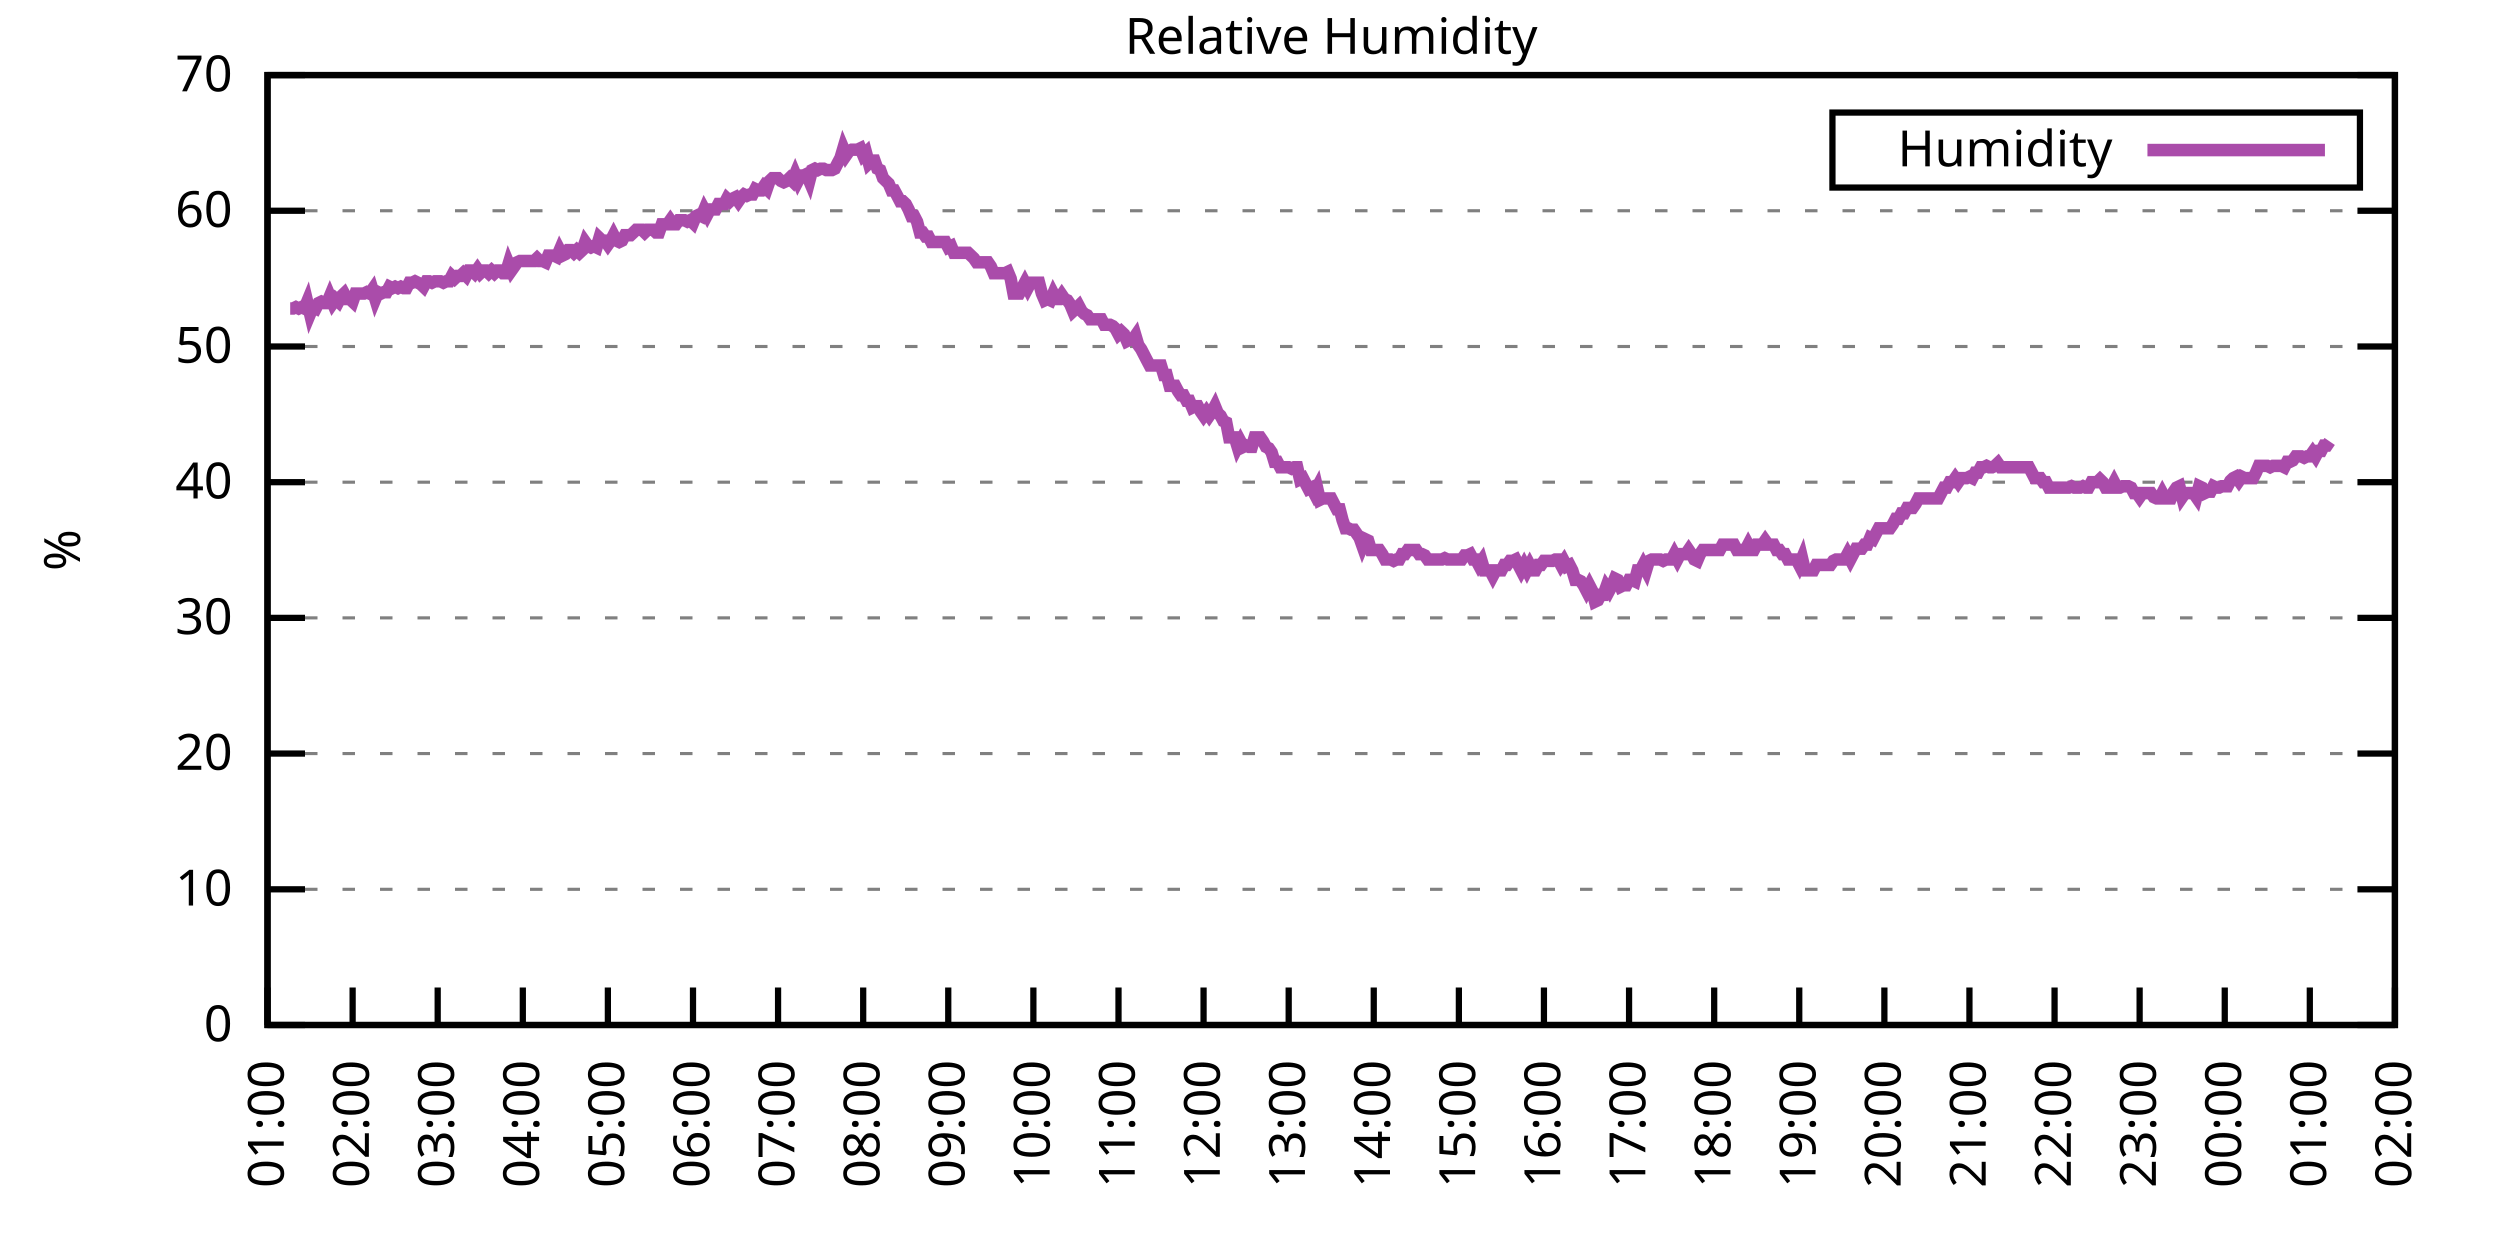
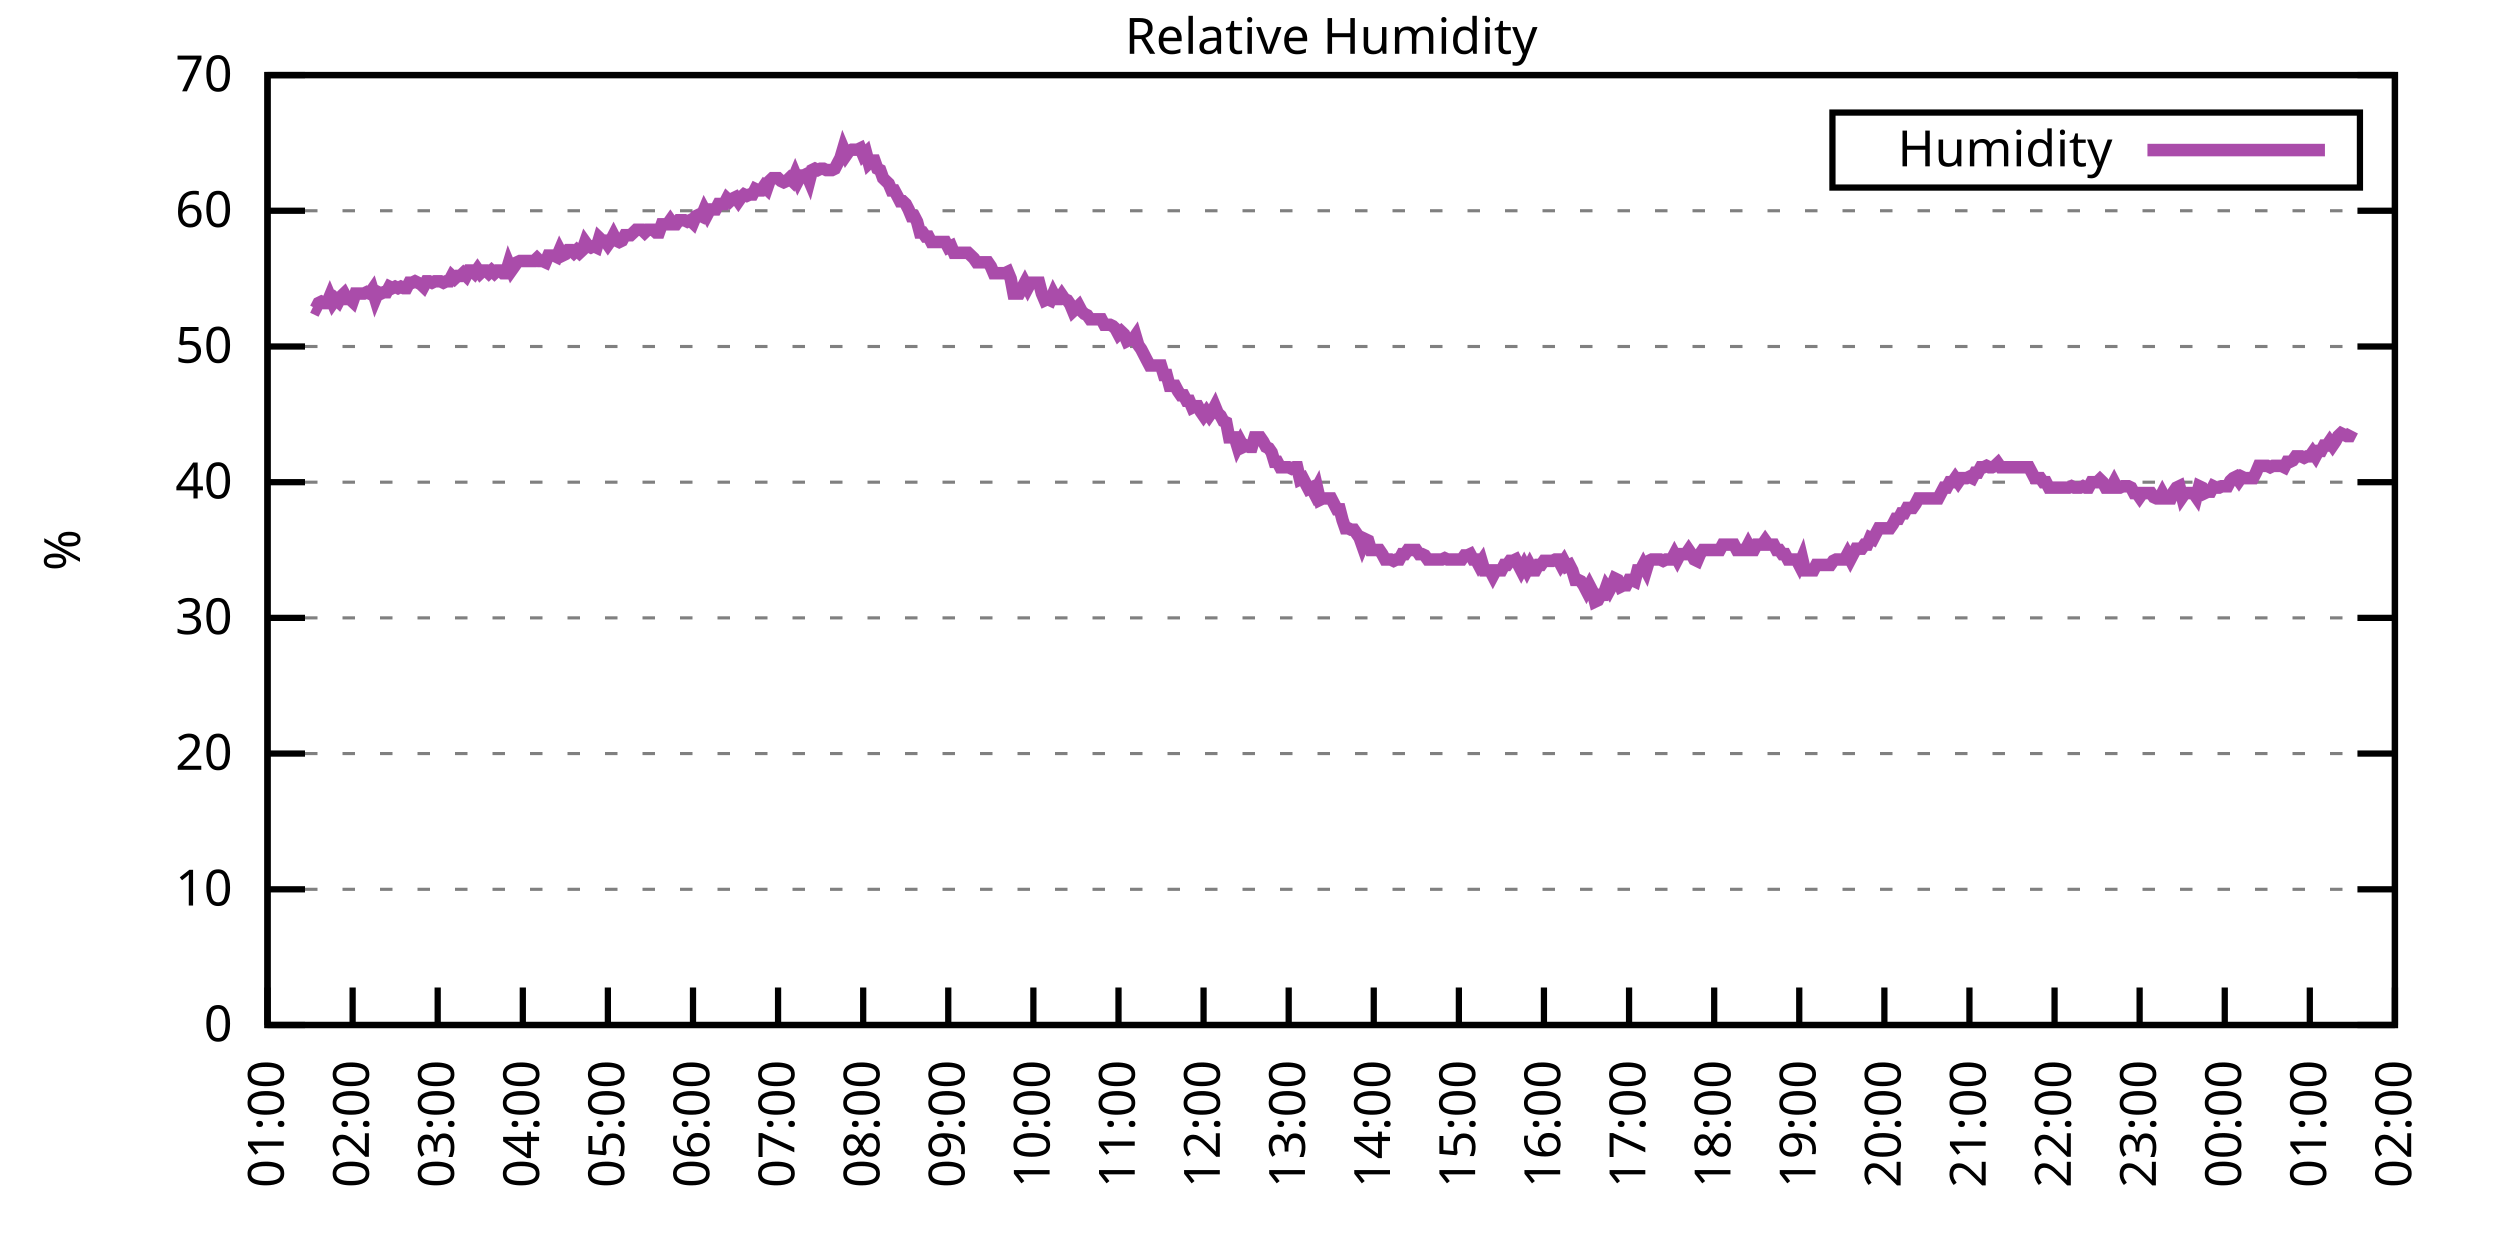
<svg xmlns="http://www.w3.org/2000/svg" xmlns:xlink="http://www.w3.org/1999/xlink" width="400" height="200" viewBox="0 0 400 200">
  <g id="gnuplot_canvas">
    <rect x="0" y="0" width="400" height="200" fill="none" />
    <defs>
      <circle id="gpDot" r="0.5" stroke-width="0.5" stroke="currentColor" />
      <path id="gpPt0" stroke-width="0.333" stroke="currentColor" d="M-1,0 h2 M0,-1 v2" />
      <path id="gpPt1" stroke-width="0.333" stroke="currentColor" d="M-1,-1 L1,1 M1,-1 L-1,1" />
      <path id="gpPt2" stroke-width="0.333" stroke="currentColor" d="M-1,0 L1,0 M0,-1 L0,1 M-1,-1 L1,1 M-1,1 L1,-1" />
      <rect id="gpPt3" stroke-width="0.333" stroke="currentColor" x="-1" y="-1" width="2" height="2" />
      <rect id="gpPt4" stroke-width="0.333" stroke="currentColor" fill="currentColor" x="-1" y="-1" width="2" height="2" />
      <circle id="gpPt5" stroke-width="0.333" stroke="currentColor" cx="0" cy="0" r="1" />
      <use xlink:href="#gpPt5" id="gpPt6" fill="currentColor" stroke="none" />
      <path id="gpPt7" stroke-width="0.333" stroke="currentColor" d="M0,-1.33 L-1.33,0.67 L1.33,0.67 z" />
      <use xlink:href="#gpPt7" id="gpPt8" fill="currentColor" stroke="none" />
      <use xlink:href="#gpPt7" id="gpPt9" stroke="currentColor" transform="rotate(180)" />
      <use xlink:href="#gpPt9" id="gpPt10" fill="currentColor" stroke="none" />
      <use xlink:href="#gpPt3" id="gpPt11" stroke="currentColor" transform="rotate(45)" />
      <use xlink:href="#gpPt11" id="gpPt12" fill="currentColor" stroke="none" />
      <path id="gpPt13" stroke-width="0.333" stroke="currentColor" d="M0,1.330 L1.265,0.411 L0.782,-1.067 L-0.782,-1.076 L-1.265,0.411 z" />
      <use xlink:href="#gpPt13" id="gpPt14" fill="currentColor" stroke="none" />
      <filter id="textbox" filterUnits="objectBoundingBox" x="0" y="0" height="1" width="1">
        <feFlood flood-color="white" flood-opacity="1" result="bgnd" />
        <feComposite in="SourceGraphic" in2="bgnd" operator="atop" />
      </filter>
      <filter id="greybox" filterUnits="objectBoundingBox" x="0" y="0" height="1" width="1">
        <feFlood flood-color="lightgrey" flood-opacity="1" result="grey" />
        <feComposite in="SourceGraphic" in2="grey" operator="atop" />
      </filter>
    </defs>
    <g fill="none" color="white" stroke="currentColor" stroke-width="1.00" stroke-linecap="butt" stroke-linejoin="miter">
</g>
    <g fill="none" color="black" stroke="currentColor" stroke-width="1.00" stroke-linecap="butt" stroke-linejoin="miter">
      <g stroke="none" shape-rendering="crispEdges">
        <polygon fill="rgb(255, 255, 255)" points="42.80,164.00 383.18,164.00 383.18,12.02 42.80,12.02 " />
      </g>
    </g>
    <g fill="none" color="black" stroke="currentColor" stroke-width="1.00" stroke-linecap="butt" stroke-linejoin="miter">
</g>
    <g fill="none" color="black" stroke="black" stroke-width="0.50" stroke-linecap="butt" stroke-linejoin="miter">
</g>
    <g fill="none" color="gray" stroke="currentColor" stroke-width="0.50" stroke-linecap="butt" stroke-linejoin="miter">
      <path stroke="gray" stroke-dasharray="2,4" class="gridline" d="M42.80,164.00 L383.19,164.00  " />
    </g>
    <g fill="none" color="gray" stroke="gray" stroke-width="1.00" stroke-linecap="butt" stroke-linejoin="miter">
</g>
    <g fill="none" color="black" stroke="currentColor" stroke-width="1.00" stroke-linecap="butt" stroke-linejoin="miter">
      <path stroke="black" d="M42.80,164.00 L48.80,164.00 M383.19,164.00 L377.19,164.00  " />
      <g transform="translate(37.20,166.60)" stroke="none" fill="black" font-family="Sans" font-size="8.00" text-anchor="end">
        <text>
          <tspan font-family="Sans"> 0</tspan>
        </text>
      </g>
    </g>
    <g fill="none" color="black" stroke="currentColor" stroke-width="1.00" stroke-linecap="butt" stroke-linejoin="miter">
</g>
    <g fill="none" color="black" stroke="black" stroke-width="0.50" stroke-linecap="butt" stroke-linejoin="miter">
</g>
    <g fill="none" color="gray" stroke="currentColor" stroke-width="0.50" stroke-linecap="butt" stroke-linejoin="miter">
      <path stroke="gray" stroke-dasharray="2,4" class="gridline" d="M42.80,142.29 L383.19,142.29  " />
    </g>
    <g fill="none" color="gray" stroke="gray" stroke-width="1.00" stroke-linecap="butt" stroke-linejoin="miter">
</g>
    <g fill="none" color="black" stroke="currentColor" stroke-width="1.00" stroke-linecap="butt" stroke-linejoin="miter">
      <path stroke="black" d="M42.80,142.29 L48.80,142.29 M383.19,142.29 L377.19,142.29  " />
      <g transform="translate(37.20,144.89)" stroke="none" fill="black" font-family="Sans" font-size="8.00" text-anchor="end">
        <text>
          <tspan font-family="Sans"> 10</tspan>
        </text>
      </g>
    </g>
    <g fill="none" color="black" stroke="currentColor" stroke-width="1.00" stroke-linecap="butt" stroke-linejoin="miter">
</g>
    <g fill="none" color="black" stroke="black" stroke-width="0.50" stroke-linecap="butt" stroke-linejoin="miter">
</g>
    <g fill="none" color="gray" stroke="currentColor" stroke-width="0.50" stroke-linecap="butt" stroke-linejoin="miter">
      <path stroke="gray" stroke-dasharray="2,4" class="gridline" d="M42.80,120.57 L383.19,120.57  " />
    </g>
    <g fill="none" color="gray" stroke="gray" stroke-width="1.00" stroke-linecap="butt" stroke-linejoin="miter">
</g>
    <g fill="none" color="black" stroke="currentColor" stroke-width="1.00" stroke-linecap="butt" stroke-linejoin="miter">
      <path stroke="black" d="M42.80,120.57 L48.80,120.57 M383.19,120.57 L377.19,120.57  " />
      <g transform="translate(37.20,123.17)" stroke="none" fill="black" font-family="Sans" font-size="8.00" text-anchor="end">
        <text>
          <tspan font-family="Sans"> 20</tspan>
        </text>
      </g>
    </g>
    <g fill="none" color="black" stroke="currentColor" stroke-width="1.00" stroke-linecap="butt" stroke-linejoin="miter">
</g>
    <g fill="none" color="black" stroke="black" stroke-width="0.50" stroke-linecap="butt" stroke-linejoin="miter">
</g>
    <g fill="none" color="gray" stroke="currentColor" stroke-width="0.50" stroke-linecap="butt" stroke-linejoin="miter">
      <path stroke="gray" stroke-dasharray="2,4" class="gridline" d="M42.80,98.86 L383.19,98.86  " />
    </g>
    <g fill="none" color="gray" stroke="gray" stroke-width="1.00" stroke-linecap="butt" stroke-linejoin="miter">
</g>
    <g fill="none" color="black" stroke="currentColor" stroke-width="1.00" stroke-linecap="butt" stroke-linejoin="miter">
      <path stroke="black" d="M42.80,98.86 L48.80,98.86 M383.19,98.86 L377.19,98.86  " />
      <g transform="translate(37.20,101.46)" stroke="none" fill="black" font-family="Sans" font-size="8.00" text-anchor="end">
        <text>
          <tspan font-family="Sans"> 30</tspan>
        </text>
      </g>
    </g>
    <g fill="none" color="black" stroke="currentColor" stroke-width="1.00" stroke-linecap="butt" stroke-linejoin="miter">
</g>
    <g fill="none" color="black" stroke="black" stroke-width="0.50" stroke-linecap="butt" stroke-linejoin="miter">
</g>
    <g fill="none" color="gray" stroke="currentColor" stroke-width="0.50" stroke-linecap="butt" stroke-linejoin="miter">
      <path stroke="gray" stroke-dasharray="2,4" class="gridline" d="M42.80,77.15 L383.19,77.15  " />
    </g>
    <g fill="none" color="gray" stroke="gray" stroke-width="1.00" stroke-linecap="butt" stroke-linejoin="miter">
</g>
    <g fill="none" color="black" stroke="currentColor" stroke-width="1.00" stroke-linecap="butt" stroke-linejoin="miter">
      <path stroke="black" d="M42.80,77.15 L48.80,77.15 M383.19,77.15 L377.19,77.15  " />
      <g transform="translate(37.20,79.75)" stroke="none" fill="black" font-family="Sans" font-size="8.00" text-anchor="end">
        <text>
          <tspan font-family="Sans"> 40</tspan>
        </text>
      </g>
    </g>
    <g fill="none" color="black" stroke="currentColor" stroke-width="1.00" stroke-linecap="butt" stroke-linejoin="miter">
</g>
    <g fill="none" color="black" stroke="black" stroke-width="0.50" stroke-linecap="butt" stroke-linejoin="miter">
</g>
    <g fill="none" color="gray" stroke="currentColor" stroke-width="0.50" stroke-linecap="butt" stroke-linejoin="miter">
      <path stroke="gray" stroke-dasharray="2,4" class="gridline" d="M42.80,55.44 L383.19,55.44  " />
    </g>
    <g fill="none" color="gray" stroke="gray" stroke-width="1.00" stroke-linecap="butt" stroke-linejoin="miter">
</g>
    <g fill="none" color="black" stroke="currentColor" stroke-width="1.00" stroke-linecap="butt" stroke-linejoin="miter">
      <path stroke="black" d="M42.80,55.44 L48.80,55.44 M383.19,55.44 L377.19,55.44  " />
      <g transform="translate(37.20,58.04)" stroke="none" fill="black" font-family="Sans" font-size="8.00" text-anchor="end">
        <text>
          <tspan font-family="Sans"> 50</tspan>
        </text>
      </g>
    </g>
    <g fill="none" color="black" stroke="currentColor" stroke-width="1.00" stroke-linecap="butt" stroke-linejoin="miter">
</g>
    <g fill="none" color="black" stroke="black" stroke-width="0.50" stroke-linecap="butt" stroke-linejoin="miter">
</g>
    <g fill="none" color="gray" stroke="currentColor" stroke-width="0.50" stroke-linecap="butt" stroke-linejoin="miter">
      <path stroke="gray" stroke-dasharray="2,4" class="gridline" d="M42.80,33.72 L383.19,33.72  " />
    </g>
    <g fill="none" color="gray" stroke="gray" stroke-width="1.00" stroke-linecap="butt" stroke-linejoin="miter">
</g>
    <g fill="none" color="black" stroke="currentColor" stroke-width="1.00" stroke-linecap="butt" stroke-linejoin="miter">
      <path stroke="black" d="M42.80,33.72 L48.80,33.72 M383.19,33.72 L377.19,33.72  " />
      <g transform="translate(37.20,36.32)" stroke="none" fill="black" font-family="Sans" font-size="8.00" text-anchor="end">
        <text>
          <tspan font-family="Sans"> 60</tspan>
        </text>
      </g>
    </g>
    <g fill="none" color="black" stroke="currentColor" stroke-width="1.00" stroke-linecap="butt" stroke-linejoin="miter">
</g>
    <g fill="none" color="black" stroke="black" stroke-width="0.50" stroke-linecap="butt" stroke-linejoin="miter">
</g>
    <g fill="none" color="gray" stroke="currentColor" stroke-width="0.50" stroke-linecap="butt" stroke-linejoin="miter">
      <path stroke="gray" stroke-dasharray="2,4" class="gridline" d="M42.80,12.01 L383.19,12.01  " />
    </g>
    <g fill="none" color="gray" stroke="gray" stroke-width="1.00" stroke-linecap="butt" stroke-linejoin="miter">
</g>
    <g fill="none" color="black" stroke="currentColor" stroke-width="1.00" stroke-linecap="butt" stroke-linejoin="miter">
      <path stroke="black" d="M42.80,12.01 L48.80,12.01 M383.19,12.01 L377.19,12.01  " />
      <g transform="translate(37.20,14.61)" stroke="none" fill="black" font-family="Sans" font-size="8.00" text-anchor="end">
        <text>
          <tspan font-family="Sans"> 70</tspan>
        </text>
      </g>
    </g>
    <g fill="none" color="black" stroke="currentColor" stroke-width="1.00" stroke-linecap="butt" stroke-linejoin="miter">
      <path stroke="black" d="M42.80,164.00 L42.80,158.00  " />
      <g transform="translate(45.40,169.60) rotate(270.00)" stroke="none" fill="black" font-family="Sans" font-size="8.00" text-anchor="end">
        <text>
          <tspan font-family="Sans">01:00</tspan>
        </text>
      </g>
    </g>
    <g fill="none" color="black" stroke="currentColor" stroke-width="1.00" stroke-linecap="butt" stroke-linejoin="miter">
      <path stroke="black" d="M56.42,164.00 L56.42,158.00  " />
      <g transform="translate(59.02,169.60) rotate(270.00)" stroke="none" fill="black" font-family="Sans" font-size="8.00" text-anchor="end">
        <text>
          <tspan font-family="Sans">02:00</tspan>
        </text>
      </g>
    </g>
    <g fill="none" color="black" stroke="currentColor" stroke-width="1.00" stroke-linecap="butt" stroke-linejoin="miter">
      <path stroke="black" d="M70.03,164.00 L70.03,158.00  " />
      <g transform="translate(72.63,169.60) rotate(270.00)" stroke="none" fill="black" font-family="Sans" font-size="8.00" text-anchor="end">
        <text>
          <tspan font-family="Sans">03:00</tspan>
        </text>
      </g>
    </g>
    <g fill="none" color="black" stroke="currentColor" stroke-width="1.00" stroke-linecap="butt" stroke-linejoin="miter">
      <path stroke="black" d="M83.65,164.00 L83.65,158.00  " />
      <g transform="translate(86.25,169.60) rotate(270.00)" stroke="none" fill="black" font-family="Sans" font-size="8.00" text-anchor="end">
        <text>
          <tspan font-family="Sans">04:00</tspan>
        </text>
      </g>
    </g>
    <g fill="none" color="black" stroke="currentColor" stroke-width="1.00" stroke-linecap="butt" stroke-linejoin="miter">
      <path stroke="black" d="M97.26,164.00 L97.26,158.00  " />
      <g transform="translate(99.86,169.60) rotate(270.00)" stroke="none" fill="black" font-family="Sans" font-size="8.00" text-anchor="end">
        <text>
          <tspan font-family="Sans">05:00</tspan>
        </text>
      </g>
    </g>
    <g fill="none" color="black" stroke="currentColor" stroke-width="1.00" stroke-linecap="butt" stroke-linejoin="miter">
      <path stroke="black" d="M110.88,164.00 L110.88,158.00  " />
      <g transform="translate(113.48,169.60) rotate(270.00)" stroke="none" fill="black" font-family="Sans" font-size="8.00" text-anchor="end">
        <text>
          <tspan font-family="Sans">06:00</tspan>
        </text>
      </g>
    </g>
    <g fill="none" color="black" stroke="currentColor" stroke-width="1.00" stroke-linecap="butt" stroke-linejoin="miter">
      <path stroke="black" d="M124.49,164.00 L124.49,158.00  " />
      <g transform="translate(127.09,169.60) rotate(270.00)" stroke="none" fill="black" font-family="Sans" font-size="8.00" text-anchor="end">
        <text>
          <tspan font-family="Sans">07:00</tspan>
        </text>
      </g>
    </g>
    <g fill="none" color="black" stroke="currentColor" stroke-width="1.00" stroke-linecap="butt" stroke-linejoin="miter">
      <path stroke="black" d="M138.11,164.00 L138.11,158.00  " />
      <g transform="translate(140.71,169.60) rotate(270.00)" stroke="none" fill="black" font-family="Sans" font-size="8.00" text-anchor="end">
        <text>
          <tspan font-family="Sans">08:00</tspan>
        </text>
      </g>
    </g>
    <g fill="none" color="black" stroke="currentColor" stroke-width="1.00" stroke-linecap="butt" stroke-linejoin="miter">
      <path stroke="black" d="M151.72,164.00 L151.72,158.00  " />
      <g transform="translate(154.32,169.60) rotate(270.00)" stroke="none" fill="black" font-family="Sans" font-size="8.00" text-anchor="end">
        <text>
          <tspan font-family="Sans">09:00</tspan>
        </text>
      </g>
    </g>
    <g fill="none" color="black" stroke="currentColor" stroke-width="1.00" stroke-linecap="butt" stroke-linejoin="miter">
      <path stroke="black" d="M165.34,164.00 L165.34,158.00  " />
      <g transform="translate(167.94,169.60) rotate(270.00)" stroke="none" fill="black" font-family="Sans" font-size="8.00" text-anchor="end">
        <text>
          <tspan font-family="Sans">10:00</tspan>
        </text>
      </g>
    </g>
    <g fill="none" color="black" stroke="currentColor" stroke-width="1.00" stroke-linecap="butt" stroke-linejoin="miter">
      <path stroke="black" d="M178.96,164.00 L178.96,158.00  " />
      <g transform="translate(181.56,169.60) rotate(270.00)" stroke="none" fill="black" font-family="Sans" font-size="8.00" text-anchor="end">
        <text>
          <tspan font-family="Sans">11:00</tspan>
        </text>
      </g>
    </g>
    <g fill="none" color="black" stroke="currentColor" stroke-width="1.00" stroke-linecap="butt" stroke-linejoin="miter">
      <path stroke="black" d="M192.57,164.00 L192.57,158.00  " />
      <g transform="translate(195.17,169.60) rotate(270.00)" stroke="none" fill="black" font-family="Sans" font-size="8.00" text-anchor="end">
        <text>
          <tspan font-family="Sans">12:00</tspan>
        </text>
      </g>
    </g>
    <g fill="none" color="black" stroke="currentColor" stroke-width="1.00" stroke-linecap="butt" stroke-linejoin="miter">
      <path stroke="black" d="M206.19,164.00 L206.19,158.00  " />
      <g transform="translate(208.79,169.60) rotate(270.00)" stroke="none" fill="black" font-family="Sans" font-size="8.00" text-anchor="end">
        <text>
          <tspan font-family="Sans">13:00</tspan>
        </text>
      </g>
    </g>
    <g fill="none" color="black" stroke="currentColor" stroke-width="1.00" stroke-linecap="butt" stroke-linejoin="miter">
      <path stroke="black" d="M219.80,164.00 L219.80,158.00  " />
      <g transform="translate(222.40,169.60) rotate(270.00)" stroke="none" fill="black" font-family="Sans" font-size="8.00" text-anchor="end">
        <text>
          <tspan font-family="Sans">14:00</tspan>
        </text>
      </g>
    </g>
    <g fill="none" color="black" stroke="currentColor" stroke-width="1.00" stroke-linecap="butt" stroke-linejoin="miter">
      <path stroke="black" d="M233.42,164.00 L233.42,158.00  " />
      <g transform="translate(236.02,169.60) rotate(270.00)" stroke="none" fill="black" font-family="Sans" font-size="8.00" text-anchor="end">
        <text>
          <tspan font-family="Sans">15:00</tspan>
        </text>
      </g>
    </g>
    <g fill="none" color="black" stroke="currentColor" stroke-width="1.00" stroke-linecap="butt" stroke-linejoin="miter">
      <path stroke="black" d="M247.03,164.00 L247.03,158.00  " />
      <g transform="translate(249.63,169.60) rotate(270.00)" stroke="none" fill="black" font-family="Sans" font-size="8.00" text-anchor="end">
        <text>
          <tspan font-family="Sans">16:00</tspan>
        </text>
      </g>
    </g>
    <g fill="none" color="black" stroke="currentColor" stroke-width="1.00" stroke-linecap="butt" stroke-linejoin="miter">
      <path stroke="black" d="M260.65,164.00 L260.65,158.00  " />
      <g transform="translate(263.25,169.60) rotate(270.00)" stroke="none" fill="black" font-family="Sans" font-size="8.00" text-anchor="end">
        <text>
          <tspan font-family="Sans">17:00</tspan>
        </text>
      </g>
    </g>
    <g fill="none" color="black" stroke="currentColor" stroke-width="1.00" stroke-linecap="butt" stroke-linejoin="miter">
      <path stroke="black" d="M274.27,164.00 L274.27,158.00  " />
      <g transform="translate(276.87,169.60) rotate(270.00)" stroke="none" fill="black" font-family="Sans" font-size="8.00" text-anchor="end">
        <text>
          <tspan font-family="Sans">18:00</tspan>
        </text>
      </g>
    </g>
    <g fill="none" color="black" stroke="currentColor" stroke-width="1.00" stroke-linecap="butt" stroke-linejoin="miter">
      <path stroke="black" d="M287.88,164.00 L287.88,158.00  " />
      <g transform="translate(290.48,169.60) rotate(270.00)" stroke="none" fill="black" font-family="Sans" font-size="8.00" text-anchor="end">
        <text>
          <tspan font-family="Sans">19:00</tspan>
        </text>
      </g>
    </g>
    <g fill="none" color="black" stroke="currentColor" stroke-width="1.00" stroke-linecap="butt" stroke-linejoin="miter">
      <path stroke="black" d="M301.50,164.00 L301.50,158.00  " />
      <g transform="translate(304.10,169.60) rotate(270.00)" stroke="none" fill="black" font-family="Sans" font-size="8.00" text-anchor="end">
        <text>
          <tspan font-family="Sans">20:00</tspan>
        </text>
      </g>
    </g>
    <g fill="none" color="black" stroke="currentColor" stroke-width="1.00" stroke-linecap="butt" stroke-linejoin="miter">
      <path stroke="black" d="M315.11,164.00 L315.11,158.00  " />
      <g transform="translate(317.71,169.60) rotate(270.00)" stroke="none" fill="black" font-family="Sans" font-size="8.00" text-anchor="end">
        <text>
          <tspan font-family="Sans">21:00</tspan>
        </text>
      </g>
    </g>
    <g fill="none" color="black" stroke="currentColor" stroke-width="1.00" stroke-linecap="butt" stroke-linejoin="miter">
      <path stroke="black" d="M328.73,164.00 L328.73,158.00  " />
      <g transform="translate(331.33,169.60) rotate(270.00)" stroke="none" fill="black" font-family="Sans" font-size="8.00" text-anchor="end">
        <text>
          <tspan font-family="Sans">22:00</tspan>
        </text>
      </g>
    </g>
    <g fill="none" color="black" stroke="currentColor" stroke-width="1.00" stroke-linecap="butt" stroke-linejoin="miter">
      <path stroke="black" d="M342.34,164.00 L342.34,158.00  " />
      <g transform="translate(344.94,169.60) rotate(270.00)" stroke="none" fill="black" font-family="Sans" font-size="8.00" text-anchor="end">
        <text>
          <tspan font-family="Sans">23:00</tspan>
        </text>
      </g>
    </g>
    <g fill="none" color="black" stroke="currentColor" stroke-width="1.00" stroke-linecap="butt" stroke-linejoin="miter">
      <path stroke="black" d="M355.96,164.00 L355.96,158.00  " />
      <g transform="translate(358.56,169.60) rotate(270.00)" stroke="none" fill="black" font-family="Sans" font-size="8.00" text-anchor="end">
        <text>
          <tspan font-family="Sans">00:00</tspan>
        </text>
      </g>
    </g>
    <g fill="none" color="black" stroke="currentColor" stroke-width="1.00" stroke-linecap="butt" stroke-linejoin="miter">
      <path stroke="black" d="M369.57,164.00 L369.57,158.00  " />
      <g transform="translate(372.17,169.60) rotate(270.00)" stroke="none" fill="black" font-family="Sans" font-size="8.00" text-anchor="end">
        <text>
          <tspan font-family="Sans">01:00</tspan>
        </text>
      </g>
    </g>
    <g fill="none" color="black" stroke="currentColor" stroke-width="1.00" stroke-linecap="butt" stroke-linejoin="miter">
      <path stroke="black" d="M383.19,164.00 L383.19,158.00  " />
      <g transform="translate(385.79,169.60) rotate(270.00)" stroke="none" fill="black" font-family="Sans" font-size="8.00" text-anchor="end">
        <text>
          <tspan font-family="Sans">02:00</tspan>
        </text>
      </g>
    </g>
    <g fill="none" color="black" stroke="currentColor" stroke-width="1.00" stroke-linecap="butt" stroke-linejoin="miter">
</g>
    <g fill="none" color="black" stroke="currentColor" stroke-width="1.00" stroke-linecap="butt" stroke-linejoin="miter">
      <path stroke="black" d="M42.80,12.01 L42.80,164.00 L383.19,164.00 L383.19,12.01 L42.80,12.01 Z  " />
    </g>
    <g fill="none" color="black" stroke="currentColor" stroke-width="1.00" stroke-linecap="butt" stroke-linejoin="miter">
</g>
    <g fill="none" color="black" stroke="currentColor" stroke-width="1.00" stroke-linecap="butt" stroke-linejoin="miter">
      <path stroke="black" d="M293.19,30.01 L293.19,18.01 L377.59,18.01 L377.59,30.01 L293.19,30.01 Z  " />
    </g>
    <g id="Relative_Humidity_plot_1">
      <g fill="none" color="white" stroke="black" stroke-width="2.00" stroke-linecap="butt" stroke-linejoin="miter">
</g>
      <g fill="none" color="black" stroke="currentColor" stroke-width="2.00" stroke-linecap="butt" stroke-linejoin="miter">
        <g transform="translate(337.99,26.61)" stroke="none" fill="black" font-family="Sans" font-size="8.00" text-anchor="end">
          <text>
            <tspan font-family="Sans">Humidity</tspan>
          </text>
        </g>
      </g>
      <g fill="none" color="black" stroke="currentColor" stroke-width="2.00" stroke-linecap="butt" stroke-linejoin="miter">
-         <path stroke="rgb(170,  76, 170)" d="M343.59,24.01 L371.99,24.01 M46.43,49.36 L46.88,49.36 L47.34,49.14 L47.79,49.36 L48.25,49.14 L48.70,49.36   L49.15,48.27 L49.61,50.22 L50.06,49.14 L50.52,49.36 L50.97,48.49 L51.42,48.27 L51.88,48.49 L52.33,48.49   L52.78,47.40 L53.24,48.49 L53.69,47.84 L54.15,48.27 L54.60,47.40 L55.05,46.97 L55.51,47.84 L55.96,47.84   L56.42,48.27 L56.87,46.97 L57.32,46.97 L57.78,46.97 L58.23,46.97 L58.68,46.75 L59.14,46.97 L59.59,46.32   L60.05,47.84 L60.50,46.75 L60.95,46.97 L61.41,46.75 L61.86,46.75 L62.32,45.88 L62.77,46.10 L63.22,45.88   L63.68,46.10 L64.13,45.88 L64.58,46.10 L65.04,46.10 L65.49,45.23 L65.95,45.23 L66.40,45.01 L66.85,45.23   L67.31,45.45 L67.76,45.88 L68.22,45.01 L68.67,45.01 L69.12,45.23 L69.58,45.01 L70.03,45.01 L70.49,45.01   L70.94,45.23 L71.39,45.01 L71.85,45.01 L72.30,44.15 L72.75,44.58 L73.21,44.15 L73.66,44.15 L74.12,43.71   L74.57,44.15 L75.02,43.28 L75.48,43.28 L75.93,43.71 L76.39,43.06 L76.84,43.71 L77.29,43.28 L77.75,43.28   L78.20,43.71 L78.65,43.28 L79.11,43.71 L79.56,43.28 L80.02,43.28 L80.47,43.71 L80.92,43.71 L81.38,42.19   L81.83,43.28 L82.29,42.63 L82.74,41.97 L83.19,41.76 L83.65,41.76 L84.10,41.76 L84.55,41.76 L85.01,41.76   L85.46,41.76 L85.92,41.32 L86.37,41.76 L86.82,41.76 L87.28,41.97 L87.73,40.89 L88.19,40.89 L88.64,40.89   L89.09,41.11 L89.55,40.02 L90.00,40.89 L90.45,40.67 L90.91,40.02 L91.36,40.02 L91.82,40.45 L92.27,40.02   L92.72,40.45 L93.18,40.02 L93.63,38.72 L94.09,39.37 L94.54,39.59 L94.99,39.37 L95.45,39.59 L95.90,38.07   L96.35,38.50 L96.81,38.50 L97.26,39.15 L97.72,38.50 L98.17,37.63 L98.62,38.50 L99.08,38.72 L99.53,38.50   L99.99,37.63 L100.44,37.63 L100.89,37.63 L101.35,37.20 L101.80,36.76 L102.25,36.76 L102.71,36.76 L103.16,37.20   L103.62,36.76 L104.07,36.76 L104.52,36.76 L104.98,37.20 L105.43,37.20 L105.89,35.89 L106.34,35.89 L106.79,35.89   L107.25,35.24 L107.70,35.89 L108.15,35.89 L108.61,35.24 L109.06,35.24 L109.52,35.24 L109.97,35.46 L110.42,35.24   L110.88,35.68 L111.33,34.59 L111.79,34.37 L112.24,34.59 L112.69,33.51 L113.15,34.37 L113.60,33.51 L114.05,33.51   L114.51,33.51 L114.96,32.64 L115.42,32.64 L115.87,32.64 L116.32,31.77 L116.78,32.20 L117.23,31.77 L117.69,31.55   L118.14,32.20 L118.59,31.55 L119.05,31.12 L119.50,31.33 L119.96,31.12 L120.41,31.12 L120.86,30.25 L121.32,30.47   L121.77,30.47 L122.22,29.81 L122.68,30.25 L123.13,28.95 L123.59,28.51 L124.04,28.51 L124.49,28.51 L124.95,28.95   L125.40,29.16 L125.86,28.95 L126.31,28.51 L126.76,28.95 L127.22,27.86 L127.67,28.95 L128.12,28.08 L128.58,28.08   L129.03,27.86 L129.49,28.95 L129.94,27.21 L130.39,26.99 L130.85,27.21 L131.30,26.99 L131.76,26.99 L132.21,27.21   L132.66,27.21 L133.12,27.21 L133.57,26.99 L134.02,26.12 L134.48,25.25 L134.93,23.73 L135.39,24.82 L135.84,24.17   L136.29,23.95 L136.75,23.95 L137.20,23.95 L137.66,23.73 L138.11,24.82 L138.56,24.39 L139.02,26.12 L139.47,25.69   L139.92,25.69 L140.38,26.99 L140.83,27.21 L141.29,28.51 L141.74,28.95 L142.19,29.38 L142.65,30.47 L143.10,30.47   L143.56,31.33 L144.01,32.20 L144.46,32.20 L144.92,32.64 L145.37,33.51 L145.82,34.59 L146.28,34.59 L146.73,35.46   L147.19,37.20 L147.64,37.20 L148.09,37.85 L148.55,37.85 L149.00,38.72 L149.46,38.72 L149.91,38.72 L150.36,38.72   L150.82,38.72 L151.27,38.72 L151.72,39.59 L152.18,39.37 L152.63,40.45 L153.09,40.45 L153.54,40.45 L153.99,40.45   L154.45,40.45 L154.90,40.45 L155.36,40.89 L155.81,41.32 L156.26,41.97 L156.72,41.97 L157.17,41.97 L157.62,41.97   L158.08,41.97 L158.53,42.63 L158.99,43.71 L159.44,43.71 L159.89,43.71 L160.35,43.71 L160.80,43.71 L161.26,43.49   L161.71,44.58 L162.16,46.97 L162.62,46.97 L163.07,46.97 L163.52,46.10 L163.98,45.23 L164.43,46.10 L164.89,45.23   L165.34,45.23 L165.79,45.23 L166.25,45.23 L166.70,46.97 L167.16,48.05 L167.61,47.84 L168.06,48.05 L168.52,46.97   L168.97,47.84 L169.43,47.84 L169.88,47.18 L170.33,47.84 L170.79,48.05 L171.24,48.70 L171.69,49.79 L172.15,49.36   L172.60,48.92 L173.06,49.79 L173.51,50.22 L173.96,50.44 L174.42,51.09 L174.87,51.09 L175.33,51.09 L175.78,51.09   L176.23,51.09 L176.69,51.96 L177.14,51.96 L177.59,51.96 L178.05,52.18 L178.50,52.61 L178.96,53.48 L179.41,53.05   L179.86,53.48 L180.32,54.57 L180.77,54.35 L181.23,54.35 L181.68,53.70 L182.13,55.22 L182.59,55.87 L183.04,56.74   L183.49,57.61 L183.95,58.48 L184.40,58.48 L184.86,58.48 L185.31,58.48 L185.76,58.48 L186.22,60.00 L186.67,60.00   L187.13,61.73 L187.58,61.73 L188.03,61.73 L188.49,62.60 L188.94,63.25 L189.39,63.25 L189.85,64.12 L190.30,64.12   L190.76,65.21 L191.21,64.99 L191.66,64.99 L192.12,65.86 L192.57,66.51 L193.03,65.86 L193.48,66.51 L193.93,65.86   L194.39,64.99 L194.84,66.08 L195.29,66.51 L195.75,67.38 L196.20,67.59 L196.66,69.98 L197.11,69.98 L197.56,69.98   L198.02,71.50 L198.47,70.63 L198.93,71.50 L199.38,71.29 L199.83,71.50 L200.29,71.50 L200.74,69.98 L201.19,69.98   L201.65,69.98 L202.10,70.63 L202.56,71.50 L203.01,71.72 L203.46,72.37 L203.92,73.89 L204.37,73.89 L204.83,74.76   L205.28,74.76 L205.73,74.76 L206.19,74.76 L206.64,74.98 L207.09,74.76 L207.55,74.76 L208.00,76.71 L208.46,76.50   L208.91,77.37 L209.36,78.23 L209.82,78.02 L210.27,78.89 L210.73,78.02 L211.18,79.97 L211.63,79.75 L212.09,79.75   L212.54,79.75 L213.00,79.75 L213.45,80.62 L213.90,81.49 L214.36,81.49 L214.81,83.23 L215.26,84.53 L215.72,84.53   L216.17,84.75 L216.63,84.75 L217.08,85.40 L217.53,86.05 L217.99,87.35 L218.44,86.27 L218.90,86.49 L219.35,88.00   L219.80,88.00 L220.26,88.00 L220.71,88.00 L221.16,88.66 L221.62,89.52 L222.07,89.52 L222.53,89.52 L222.98,89.74   L223.43,89.52 L223.89,89.52 L224.34,88.66 L224.80,88.66 L225.25,88.00 L225.70,88.00 L226.16,88.00 L226.61,88.00   L227.06,88.66 L227.52,88.66 L227.97,88.87 L228.43,89.52 L228.88,89.52 L229.33,89.52 L229.79,89.52 L230.24,89.52   L230.70,89.52 L231.15,89.31 L231.60,89.52 L232.06,89.52 L232.51,89.52 L232.96,89.52 L233.42,89.52 L233.87,89.52   L234.33,88.87 L234.78,88.87 L235.23,88.66 L235.69,89.52 L236.14,89.52 L236.60,90.39 L237.05,89.74 L237.50,91.26   L237.96,91.26 L238.41,91.26 L238.86,92.13 L239.32,91.26 L239.77,91.26 L240.23,91.26 L240.68,90.39 L241.13,90.39   L241.59,89.74 L242.04,89.74 L242.50,89.52 L242.95,90.39 L243.40,91.26 L243.86,90.39 L244.31,91.26 L244.76,90.39   L245.22,91.26 L245.67,91.26 L246.13,90.39 L246.58,90.39 L247.03,89.74 L247.49,89.74 L247.94,89.74 L248.40,89.74   L248.85,89.52 L249.30,89.52 L249.76,90.39 L250.21,89.74 L250.66,90.61 L251.12,90.39 L251.57,91.26 L252.03,92.78   L252.48,92.78 L252.93,93.00 L253.39,93.65 L253.84,94.52 L254.30,93.65 L254.75,94.52 L255.20,96.26 L255.66,96.04   L256.11,95.17 L256.56,95.17 L257.02,93.87 L257.47,94.52 L257.93,93.65 L258.38,92.56 L258.83,92.78 L259.29,93.87   L259.74,93.65 L260.20,93.65 L260.65,92.78 L261.10,92.78 L261.56,93.00 L262.01,91.26 L262.47,91.26 L262.92,90.39   L263.37,91.26 L263.83,89.74 L264.28,89.52 L264.73,89.52 L265.19,89.52 L265.64,89.52 L266.10,89.74 L266.55,89.52   L267.00,89.52 L267.46,89.52 L267.91,88.66 L268.37,89.52 L268.82,88.66 L269.27,88.66 L269.73,88.66 L270.18,88.00   L270.63,88.66 L271.09,89.52 L271.54,89.74 L272.00,88.66 L272.45,88.00 L272.90,88.00 L273.36,88.00 L273.81,88.00   L274.27,88.00 L274.72,88.00 L275.17,88.00 L275.63,87.14 L276.08,87.14 L276.53,87.14 L276.99,87.14 L277.44,87.14   L277.90,88.00 L278.35,88.00 L278.80,88.00 L279.26,88.00 L279.71,87.14 L280.17,88.00 L280.62,88.00 L281.07,87.14   L281.53,87.14 L281.98,87.14 L282.43,86.49 L282.89,87.14 L283.34,87.14 L283.80,87.14 L284.25,88.00 L284.70,88.00   L285.16,88.66 L285.61,88.66 L286.07,89.52 L286.52,89.52 L286.97,89.52 L287.43,89.52 L287.88,90.39 L288.33,89.31   L288.79,91.26 L289.24,91.26 L289.70,91.26 L290.15,91.26 L290.60,90.39 L291.06,90.39 L291.51,90.39 L291.97,90.39   L292.42,90.39 L292.87,90.39 L293.33,89.74 L293.78,89.52 L294.23,89.52 L294.69,89.52 L295.14,89.52 L295.60,88.66   L296.05,89.52 L296.50,88.66 L296.96,87.79 L297.41,87.79 L297.87,87.79 L298.32,87.14 L298.77,87.14 L299.23,86.05   L299.68,86.27 L300.13,85.40 L300.59,84.53 L301.04,84.53 L301.50,84.53 L301.95,84.53 L302.40,84.53 L302.86,83.88   L303.31,83.01 L303.77,83.01 L304.22,82.14 L304.67,82.14 L305.13,81.27 L305.58,81.27 L306.03,81.27 L306.49,80.62   L306.94,79.75 L307.40,79.75 L307.85,79.75 L308.30,79.75 L308.76,79.75 L309.21,79.75 L309.67,79.75 L310.12,79.75   L310.57,78.89 L311.03,78.02 L311.48,78.02 L311.94,77.15 L312.39,77.15 L312.84,76.50 L313.30,77.15 L313.75,76.50   L314.20,76.50 L314.66,76.50 L315.11,76.28 L315.57,76.50 L316.02,75.63 L316.47,75.63 L316.93,74.76 L317.38,74.76   L317.84,74.54 L318.29,74.76 L318.74,74.76 L319.20,74.54 L319.65,74.11 L320.10,74.76 L320.56,74.76 L321.01,74.76   L321.47,74.76 L321.92,74.76 L322.37,74.76 L322.83,74.76 L323.28,74.76 L323.74,74.76 L324.19,74.76 L324.64,74.76   L325.10,75.63 L325.55,76.50 L326.00,76.50 L326.46,76.50 L326.91,77.15 L327.37,77.15 L327.82,78.02 L328.27,78.02   L328.73,78.02 L329.18,78.02 L329.64,78.02 L330.09,78.02 L330.54,78.02 L331.00,78.02 L331.45,77.80 L331.90,78.02   L332.36,78.02 L332.81,78.02 L333.27,77.80 L333.72,78.02 L334.17,78.02 L334.63,77.15 L335.08,77.15 L335.54,77.15   L335.99,76.71 L336.44,77.15 L336.90,78.02 L337.35,78.02 L337.80,78.02 L338.26,77.15 L338.71,78.02 L339.17,78.02   L339.62,77.80 L340.07,77.80 L340.53,77.80 L340.98,78.02 L341.44,78.89 L341.89,78.89 L342.34,79.54 L342.80,78.89   L343.25,78.89 L343.70,78.89 L344.16,78.89 L344.61,79.54 L345.07,79.75 L345.52,79.75 L345.97,78.89 L346.43,79.75   L346.88,79.75 L347.34,79.75 L347.79,78.67 L348.24,78.02 L348.70,77.80 L349.15,79.54 L349.60,78.89 L350.06,78.89   L350.51,78.89 L350.97,78.89 L351.42,79.54 L351.87,77.80 L352.33,78.02 L352.78,78.89 L353.24,78.67 L353.69,78.67   L354.14,77.80 L354.60,78.02 L355.05,78.02 L355.50,77.80 L355.96,77.80 L356.41,77.80 L356.87,76.93 L357.32,76.50   L357.77,76.28 L358.23,76.93 L358.68,76.28 L359.14,76.50 L359.59,76.50 L360.04,76.50 L360.50,76.50 L360.95,75.63   L361.41,74.54 L361.86,74.54 L362.31,74.54 L362.77,74.54 L363.22,74.76 L363.67,74.54 L364.13,74.54 L364.58,74.54   L365.04,74.54 L365.49,74.76 L365.94,73.89 L366.40,73.89 L366.85,73.67 L367.31,73.02 L367.76,73.02 L368.21,73.02   L368.67,73.24 L369.12,73.02 L369.57,73.02 L370.03,72.37 L370.48,73.02 L370.94,72.15 L371.39,72.15 L371.84,71.29   L372.30,71.29 L372.75,70.63  " />
+         <path stroke="rgb(170,  76, 170)" d="M343.59,24.01 L371.99,24.01 M50.06,49.14 L50.52,49.36 L50.97,48.49 L51.42,48.27 L51.88,48.49 L52.33,48.49   L52.78,47.40 L53.24,48.49 L53.69,47.84 L54.15,48.27 L54.60,47.40 L55.05,46.97 L55.51,47.84 L55.96,47.84   L56.42,48.27 L56.87,46.97 L57.32,46.97 L57.78,46.97 L58.23,46.97 L58.68,46.75 L59.14,46.97 L59.59,46.32   L60.05,47.84 L60.50,46.75 L60.95,46.97 L61.41,46.75 L61.86,46.75 L62.32,45.88 L62.77,46.10 L63.22,45.88   L63.68,46.10 L64.13,45.88 L64.58,46.10 L65.04,46.10 L65.49,45.23 L65.95,45.23 L66.40,45.01 L66.85,45.23   L67.31,45.45 L67.76,45.88 L68.22,45.01 L68.67,45.01 L69.12,45.23 L69.58,45.01 L70.03,45.01 L70.49,45.01   L70.94,45.23 L71.39,45.01 L71.85,45.01 L72.30,44.15 L72.75,44.58 L73.21,44.15 L73.66,44.15 L74.12,43.71   L74.57,44.15 L75.02,43.28 L75.48,43.28 L75.93,43.71 L76.39,43.06 L76.84,43.71 L77.29,43.28 L77.75,43.28   L78.20,43.71 L78.65,43.28 L79.11,43.71 L79.56,43.28 L80.02,43.28 L80.47,43.71 L80.92,43.71 L81.38,42.19   L81.83,43.28 L82.29,42.63 L82.74,41.97 L83.19,41.76 L83.65,41.76 L84.10,41.76 L84.55,41.76 L85.01,41.76   L85.46,41.76 L85.92,41.32 L86.37,41.76 L86.82,41.76 L87.28,41.97 L87.73,40.89 L88.19,40.89 L88.64,40.89   L89.09,41.11 L89.55,40.02 L90.00,40.89 L90.45,40.67 L90.91,40.02 L91.36,40.02 L91.82,40.45 L92.27,40.02   L92.72,40.45 L93.18,40.02 L93.63,38.72 L94.09,39.37 L94.54,39.59 L94.99,39.37 L95.45,39.59 L95.90,38.07   L96.35,38.50 L96.81,38.50 L97.26,39.15 L97.72,38.50 L98.17,37.63 L98.62,38.50 L99.08,38.72 L99.53,38.50   L99.99,37.63 L100.44,37.63 L100.89,37.63 L101.35,37.20 L101.80,36.76 L102.25,36.76 L102.71,36.76 L103.16,37.20   L103.62,36.76 L104.07,36.76 L104.52,36.76 L104.98,37.20 L105.43,37.20 L105.89,35.89 L106.34,35.89 L106.79,35.89   L107.25,35.24 L107.70,35.89 L108.15,35.89 L108.61,35.24 L109.06,35.24 L109.52,35.24 L109.97,35.46 L110.42,35.24   L110.88,35.68 L111.33,34.59 L111.79,34.37 L112.24,34.59 L112.69,33.51 L113.15,34.37 L113.60,33.51 L114.05,33.51   L114.51,33.51 L114.96,32.64 L115.42,32.64 L115.87,32.64 L116.32,31.77 L116.78,32.20 L117.23,31.77 L117.69,31.55   L118.14,32.20 L118.59,31.55 L119.05,31.12 L119.50,31.33 L119.96,31.12 L120.41,31.12 L120.86,30.25 L121.32,30.47   L121.77,30.47 L122.22,29.81 L122.68,30.25 L123.13,28.95 L123.59,28.51 L124.04,28.51 L124.49,28.51 L124.95,28.95   L125.40,29.16 L125.86,28.95 L126.31,28.51 L126.76,28.95 L127.22,27.86 L127.67,28.95 L128.12,28.08 L128.58,28.08   L129.03,27.86 L129.49,28.95 L129.94,27.21 L130.39,26.99 L130.85,27.21 L131.30,26.99 L131.76,26.99 L132.21,27.21   L132.66,27.21 L133.12,27.21 L133.57,26.99 L134.02,26.12 L134.48,25.25 L134.93,23.73 L135.39,24.82 L135.84,24.17   L136.29,23.95 L136.75,23.95 L137.20,23.95 L137.66,23.73 L138.11,24.82 L138.56,24.39 L139.02,26.12 L139.47,25.69   L139.92,25.69 L140.38,26.99 L140.83,27.21 L141.29,28.51 L141.74,28.95 L142.19,29.38 L142.65,30.47 L143.10,30.47   L143.56,31.33 L144.01,32.20 L144.46,32.20 L144.92,32.64 L145.37,33.51 L145.82,34.59 L146.28,34.59 L146.73,35.46   L147.19,37.20 L147.64,37.20 L148.09,37.85 L148.55,37.85 L149.00,38.72 L149.46,38.72 L149.91,38.72 L150.36,38.72   L150.82,38.72 L151.27,38.72 L151.72,39.59 L152.18,39.37 L152.63,40.45 L153.09,40.45 L153.54,40.45 L153.99,40.45   L154.45,40.45 L154.90,40.45 L155.36,40.89 L155.81,41.32 L156.26,41.97 L156.72,41.97 L157.17,41.97 L157.62,41.97   L158.08,41.97 L158.53,42.63 L158.99,43.71 L159.44,43.71 L159.89,43.71 L160.35,43.71 L160.80,43.71 L161.26,43.49   L161.71,44.58 L162.16,46.97 L162.62,46.97 L163.07,46.97 L163.52,46.10 L163.98,45.23 L164.43,46.10 L164.89,45.23   L165.34,45.23 L165.79,45.23 L166.25,45.23 L166.70,46.97 L167.16,48.05 L167.61,47.84 L168.06,48.05 L168.52,46.97   L168.97,47.84 L169.43,47.84 L169.88,47.18 L170.33,47.84 L170.79,48.05 L171.24,48.70 L171.69,49.79 L172.15,49.36   L172.60,48.92 L173.06,49.79 L173.51,50.22 L173.96,50.44 L174.42,51.09 L174.87,51.09 L175.33,51.09 L175.78,51.09   L176.23,51.09 L176.69,51.96 L177.14,51.96 L177.59,51.96 L178.05,52.18 L178.50,52.61 L178.96,53.48 L179.41,53.05   L179.86,53.48 L180.32,54.57 L180.77,54.35 L181.23,54.35 L181.68,53.70 L182.13,55.22 L182.59,55.87 L183.04,56.74   L183.49,57.61 L183.95,58.48 L184.40,58.48 L184.86,58.48 L185.31,58.48 L185.76,58.48 L186.22,60.00 L186.67,60.00   L187.13,61.73 L187.58,61.73 L188.03,61.73 L188.49,62.60 L188.94,63.25 L189.39,63.25 L189.85,64.12 L190.30,64.12   L190.76,65.21 L191.21,64.99 L191.66,64.99 L192.12,65.86 L192.57,66.51 L193.03,65.86 L193.48,66.51 L193.93,65.86   L194.39,64.99 L194.84,66.08 L195.29,66.51 L195.75,67.38 L196.20,67.59 L196.66,69.98 L197.11,69.98 L197.56,69.98   L198.02,71.50 L198.47,70.63 L198.93,71.50 L199.38,71.29 L199.83,71.50 L200.29,71.50 L200.74,69.98 L201.19,69.98   L201.65,69.98 L202.10,70.63 L202.56,71.50 L203.01,71.72 L203.46,72.37 L203.92,73.89 L204.37,73.89 L204.83,74.76   L205.28,74.76 L205.73,74.76 L206.19,74.76 L206.64,74.98 L207.09,74.76 L207.55,74.76 L208.00,76.71 L208.46,76.50   L208.91,77.37 L209.36,78.23 L209.82,78.02 L210.27,78.89 L210.73,78.02 L211.18,79.97 L211.63,79.75 L212.09,79.75   L212.54,79.75 L213.00,79.75 L213.45,80.62 L213.90,81.49 L214.36,81.49 L214.81,83.23 L215.26,84.53 L215.72,84.53   L216.17,84.75 L216.63,84.75 L217.08,85.40 L217.53,86.05 L217.99,87.35 L218.44,86.27 L218.90,86.49 L219.35,88.00   L219.80,88.00 L220.26,88.00 L220.71,88.00 L221.16,88.66 L221.62,89.52 L222.07,89.52 L222.53,89.52 L222.98,89.74   L223.43,89.52 L223.89,89.52 L224.34,88.66 L224.80,88.66 L225.25,88.00 L225.70,88.00 L226.16,88.00 L226.61,88.00   L227.06,88.66 L227.52,88.66 L227.97,88.87 L228.43,89.52 L228.88,89.52 L229.33,89.52 L229.79,89.52 L230.24,89.52   L230.70,89.52 L231.15,89.31 L231.60,89.52 L232.06,89.52 L232.51,89.52 L232.96,89.52 L233.42,89.52 L233.87,89.52   L234.33,88.87 L234.78,88.87 L235.23,88.66 L235.69,89.52 L236.14,89.52 L236.60,90.39 L237.05,89.74 L237.50,91.26   L237.96,91.26 L238.41,91.26 L238.86,92.13 L239.32,91.26 L239.77,91.26 L240.23,91.26 L240.68,90.39 L241.13,90.39   L241.59,89.74 L242.04,89.74 L242.50,89.52 L242.95,90.39 L243.40,91.26 L243.86,90.39 L244.31,91.26 L244.76,90.39   L245.22,91.26 L245.67,91.26 L246.13,90.39 L246.58,90.39 L247.03,89.74 L247.49,89.74 L247.94,89.74 L248.40,89.74   L248.85,89.52 L249.30,89.52 L249.76,90.39 L250.21,89.74 L250.66,90.61 L251.12,90.39 L251.57,91.26 L252.03,92.78   L252.48,92.78 L252.93,93.00 L253.39,93.65 L253.84,94.52 L254.30,93.65 L254.75,94.52 L255.20,96.26 L255.66,96.04   L256.11,95.17 L256.56,95.17 L257.02,93.87 L257.47,94.52 L257.93,93.65 L258.38,92.56 L258.83,92.78 L259.29,93.87   L259.74,93.65 L260.20,93.65 L260.65,92.78 L261.10,92.78 L261.56,93.00 L262.01,91.26 L262.47,91.26 L262.92,90.39   L263.37,91.26 L263.83,89.74 L264.28,89.52 L264.73,89.52 L265.19,89.52 L265.64,89.52 L266.10,89.74 L266.55,89.52   L267.00,89.52 L267.46,89.52 L267.91,88.66 L268.37,89.52 L268.82,88.66 L269.27,88.66 L269.73,88.66 L270.18,88.00   L270.63,88.66 L271.09,89.52 L271.54,89.74 L272.00,88.66 L272.45,88.00 L272.90,88.00 L273.36,88.00 L273.81,88.00   L274.27,88.00 L274.72,88.00 L275.17,88.00 L275.63,87.14 L276.08,87.14 L276.53,87.14 L276.99,87.14 L277.44,87.14   L277.90,88.00 L278.35,88.00 L278.80,88.00 L279.26,88.00 L279.71,87.14 L280.17,88.00 L280.62,88.00 L281.07,87.14   L281.53,87.14 L281.98,87.14 L282.43,86.49 L282.89,87.14 L283.34,87.14 L283.80,87.14 L284.25,88.00 L284.70,88.00   L285.16,88.66 L285.61,88.66 L286.07,89.52 L286.52,89.52 L286.97,89.52 L287.43,89.52 L287.88,90.39 L288.33,89.31   L288.79,91.26 L289.24,91.26 L289.70,91.26 L290.15,91.26 L290.60,90.39 L291.06,90.39 L291.51,90.39 L291.97,90.39   L292.42,90.39 L292.87,90.39 L293.33,89.74 L293.78,89.52 L294.23,89.52 L294.69,89.52 L295.14,89.52 L295.60,88.66   L296.05,89.52 L296.50,88.66 L296.96,87.79 L297.41,87.79 L297.87,87.79 L298.32,87.14 L298.77,87.14 L299.23,86.05   L299.68,86.27 L300.13,85.40 L300.59,84.53 L301.04,84.53 L301.50,84.53 L301.95,84.53 L302.40,84.53 L302.86,83.88   L303.31,83.01 L303.77,83.01 L304.22,82.14 L304.67,82.14 L305.13,81.27 L305.58,81.27 L306.03,81.27 L306.49,80.62   L306.94,79.75 L307.40,79.75 L307.85,79.75 L308.30,79.75 L308.76,79.75 L309.21,79.75 L309.67,79.75 L310.12,79.75   L310.57,78.89 L311.03,78.02 L311.48,78.02 L311.94,77.15 L312.39,77.15 L312.84,76.50 L313.30,77.15 L313.75,76.50   L314.20,76.50 L314.66,76.50 L315.11,76.28 L315.57,76.50 L316.02,75.63 L316.47,75.63 L316.93,74.76 L317.38,74.76   L317.84,74.54 L318.29,74.76 L318.74,74.76 L319.20,74.54 L319.65,74.11 L320.10,74.76 L320.56,74.76 L321.01,74.76   L321.47,74.76 L321.92,74.76 L322.37,74.76 L322.83,74.76 L323.28,74.76 L323.74,74.76 L324.19,74.76 L324.64,74.76   L325.10,75.63 L325.55,76.50 L326.00,76.50 L326.46,76.50 L326.91,77.15 L327.37,77.15 L327.82,78.02 L328.27,78.02   L328.73,78.02 L329.18,78.02 L329.64,78.02 L330.09,78.02 L330.54,78.02 L331.00,78.02 L331.45,77.80 L331.90,78.02   L332.36,78.02 L332.81,78.02 L333.27,77.80 L333.72,78.02 L334.17,78.02 L334.63,77.15 L335.08,77.15 L335.54,77.15   L335.99,76.71 L336.44,77.15 L336.90,78.02 L337.35,78.02 L337.80,78.02 L338.26,77.15 L338.71,78.02 L339.17,78.02   L339.62,77.80 L340.07,77.80 L340.53,77.80 L340.98,78.02 L341.44,78.89 L341.89,78.89 L342.34,79.54 L342.80,78.89   L343.25,78.89 L343.70,78.89 L344.16,78.89 L344.61,79.54 L345.07,79.75 L345.52,79.75 L345.97,78.89 L346.43,79.75   L346.88,79.75 L347.34,79.75 L347.79,78.67 L348.24,78.02 L348.70,77.80 L349.15,79.54 L349.60,78.89 L350.06,78.89   L350.51,78.89 L350.97,78.89 L351.42,79.54 L351.87,77.80 L352.33,78.02 L352.78,78.89 L353.24,78.67 L353.69,78.67   L354.14,77.80 L354.60,78.02 L355.05,78.02 L355.50,77.80 L355.96,77.80 L356.41,77.80 L356.87,76.93 L357.32,76.50   L357.77,76.28 L358.23,76.93 L358.68,76.28 L359.14,76.50 L359.59,76.50 L360.04,76.50 L360.50,76.50 L360.95,75.63   L361.41,74.54 L361.86,74.54 L362.31,74.54 L362.77,74.54 L363.22,74.76 L363.67,74.54 L364.13,74.54 L364.58,74.54   L365.04,74.54 L365.49,74.76 L365.94,73.89 L366.40,73.89 L366.85,73.67 L367.31,73.02 L367.76,73.02 L368.21,73.02   L368.67,73.24 L369.12,73.02 L369.57,73.02 L370.03,72.37 L370.48,73.02 L370.94,72.15 L371.39,72.15 L371.84,71.29   L372.30,71.29 L372.75,70.63 L373.21,71.29 L373.66,70.63 L374.11,69.77 L374.57,69.33 L375.02,69.55 L375.47,69.77   L375.93,69.77 L376.38,68.90  " />
      </g>
    </g>
    <g fill="none" color="black" stroke="currentColor" stroke-width="2.00" stroke-linecap="butt" stroke-linejoin="miter">
</g>
    <g fill="none" color="black" stroke="black" stroke-width="1.00" stroke-linecap="butt" stroke-linejoin="miter">
</g>
    <g fill="none" color="black" stroke="currentColor" stroke-width="1.00" stroke-linecap="butt" stroke-linejoin="miter">
      <path stroke="black" d="M42.80,12.01 L42.80,164.00 L383.19,164.00 L383.19,12.01 L42.80,12.01 Z  " />
      <g transform="translate(12.80,88.01) rotate(270.00)" stroke="none" fill="black" font-family="Sans" font-size="8.00" text-anchor="middle">
        <text>
          <tspan font-family="Sans">%</tspan>
        </text>
      </g>
    </g>
    <g fill="none" color="black" stroke="currentColor" stroke-width="1.00" stroke-linecap="butt" stroke-linejoin="miter">
</g>
    <g fill="none" color="black" stroke="currentColor" stroke-width="1.00" stroke-linecap="butt" stroke-linejoin="miter">
      <g transform="translate(212.99,8.61)" stroke="none" fill="black" font-family="Sans" font-size="8.00" text-anchor="middle">
        <text>
          <tspan font-family="Sans">Relative Humidity</tspan>
        </text>
      </g>
    </g>
    <g fill="none" color="black" stroke="currentColor" stroke-width="1.00" stroke-linecap="butt" stroke-linejoin="miter">
</g>
  </g>
</svg>
